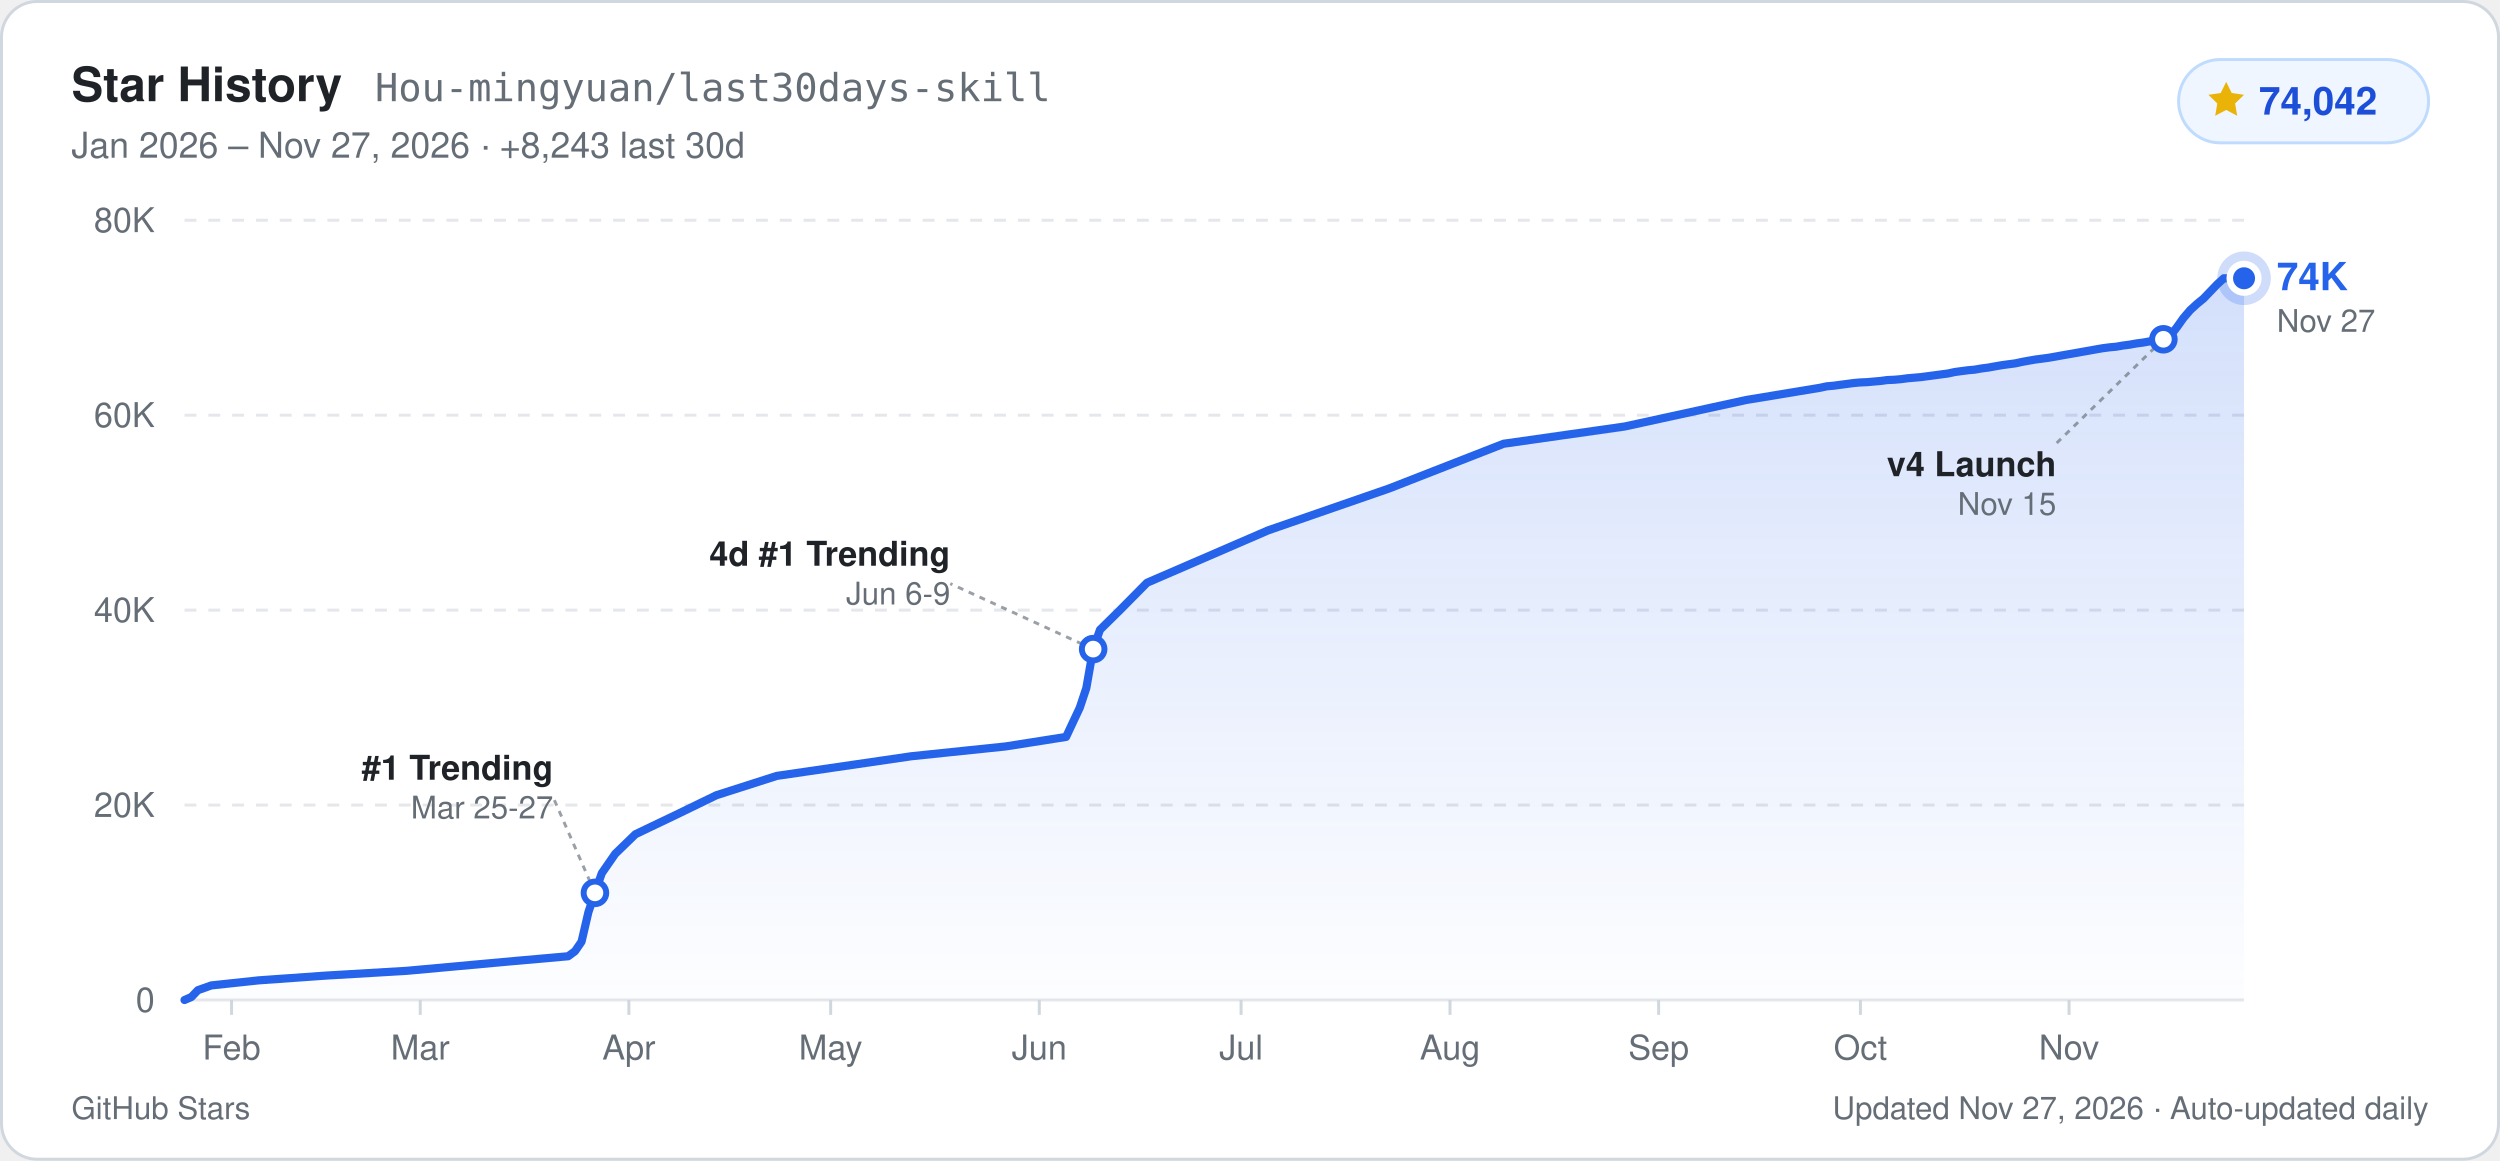
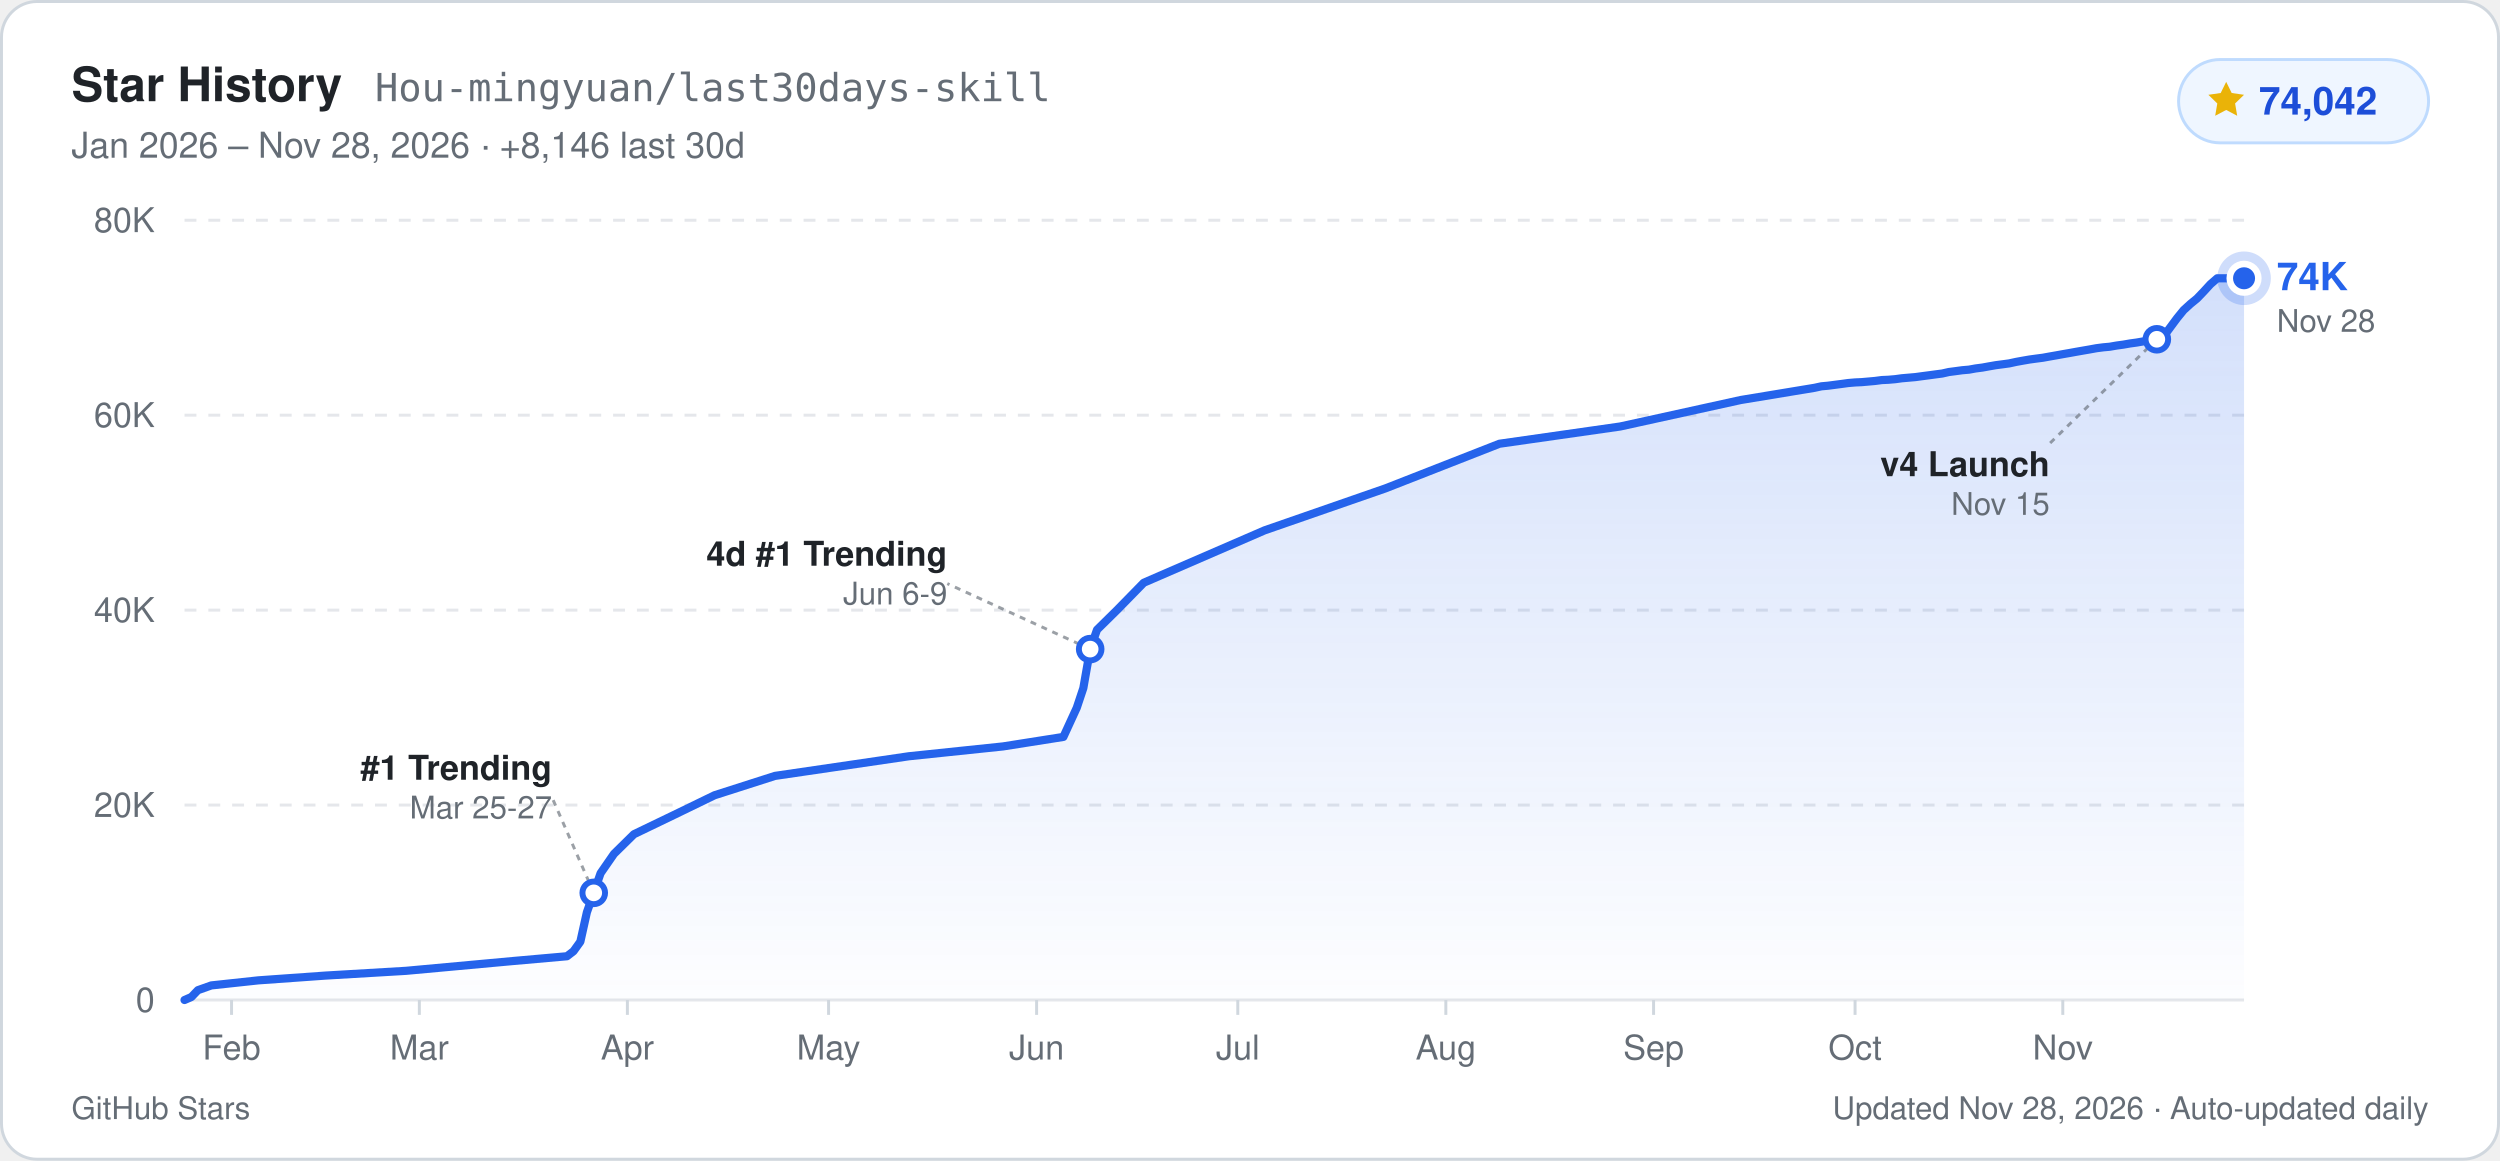
<svg xmlns="http://www.w3.org/2000/svg" width="840" height="390" viewBox="0 0 840 390" role="img" aria-label="GitHub Star History for Hou-mingyuan/last30days-skill: 74,042 stars">
  <defs>
    <linearGradient id="starArea_light" x1="0" y1="0" x2="0" y2="1">
      <stop offset="0%" stop-color="#2563eb" stop-opacity="0.20" />
      <stop offset="100%" stop-color="#2563eb" stop-opacity="0.01" />
    </linearGradient>
  </defs>
  <rect x="0.5" y="0.5" width="839" height="389" rx="12" fill="#ffffff" stroke="#d0d7de" stroke-width="1" />
  <g font-family="-apple-system, BlinkMacSystemFont, 'Segoe UI', Helvetica, Arial, sans-serif">
    <text x="24" y="34" fill="#1f2328" font-size="16" font-weight="700">Star History</text>
    <text x="126" y="34" fill="#656d76" font-size="13" font-family="ui-monospace, SFMono-Regular, Menlo, Consolas, monospace">Hou-mingyuan/last30days-skill</text>
-     <text x="24" y="53" fill="#656d76" font-size="12">Jan 2026 – Nov 27, 2026  ·  +8,243 last 30d</text>
+     <text x="24" y="53" fill="#656d76" font-size="12">Jan 2026 – Nov 28, 2026  ·  +8,146 last 30d</text>
    <rect x="732" y="20" width="84" height="28" rx="14" fill="#eff6ff" stroke="#bfdbfe" stroke-width="1" />
    <path d="M748 27.5l1.85 3.75 4.14.6-3 2.92.71 4.13L748 36.95l-3.7 1.95.71-4.13-3-2.92 4.14-.6z" fill="#eab308" />
    <text x="759" y="38.5" fill="#1d4ed8" font-size="13" font-weight="700">74,042</text>
    <line x1="62" y1="336.0" x2="754" y2="336.0" stroke="#e5e7eb" stroke-width="1" />
    <text x="52" y="340.0" text-anchor="end" fill="#656d76" font-size="11.5" font-weight="500">0</text>
    <line x1="62" y1="270.5" x2="754" y2="270.5" stroke="#e5e7eb" stroke-width="1" stroke-dasharray="4 4" />
    <text x="52" y="274.5" text-anchor="end" fill="#656d76" font-size="11.5" font-weight="500">20K</text>
    <line x1="62" y1="205.0" x2="754" y2="205.0" stroke="#e5e7eb" stroke-width="1" stroke-dasharray="4 4" />
    <text x="52" y="209.0" text-anchor="end" fill="#656d76" font-size="11.5" font-weight="500">40K</text>
    <line x1="62" y1="139.5" x2="754" y2="139.5" stroke="#e5e7eb" stroke-width="1" stroke-dasharray="4 4" />
    <text x="52" y="143.5" text-anchor="end" fill="#656d76" font-size="11.5" font-weight="500">60K</text>
    <line x1="62" y1="74.0" x2="754" y2="74.0" stroke="#e5e7eb" stroke-width="1" stroke-dasharray="4 4" />
    <text x="52" y="78.0" text-anchor="end" fill="#656d76" font-size="11.5" font-weight="500">80K</text>
    <line x1="77.8" y1="336.0" x2="77.8" y2="341.0" stroke="#d0d7de" stroke-width="1" />
    <text x="77.8" y="356.0" text-anchor="middle" fill="#656d76" font-size="11.5" font-weight="500">Feb</text>
-     <line x1="141.2" y1="336.0" x2="141.2" y2="341.0" stroke="#d0d7de" stroke-width="1" />
-     <text x="141.2" y="356.0" text-anchor="middle" fill="#656d76" font-size="11.5" font-weight="500">Mar</text>
-     <line x1="211.3" y1="336.0" x2="211.3" y2="341.0" stroke="#d0d7de" stroke-width="1" />
-     <text x="211.3" y="356.0" text-anchor="middle" fill="#656d76" font-size="11.5" font-weight="500">Apr</text>
-     <line x1="279.1" y1="336.0" x2="279.1" y2="341.0" stroke="#d0d7de" stroke-width="1" />
-     <text x="279.1" y="356.0" text-anchor="middle" fill="#656d76" font-size="11.5" font-weight="500">May</text>
-     <line x1="349.2" y1="336.0" x2="349.2" y2="341.0" stroke="#d0d7de" stroke-width="1" />
-     <text x="349.2" y="356.0" text-anchor="middle" fill="#656d76" font-size="11.5" font-weight="500">Jun</text>
-     <line x1="417.0" y1="336.0" x2="417.0" y2="341.0" stroke="#d0d7de" stroke-width="1" />
-     <text x="417.0" y="356.0" text-anchor="middle" fill="#656d76" font-size="11.5" font-weight="500">Jul</text>
-     <line x1="487.2" y1="336.0" x2="487.2" y2="341.0" stroke="#d0d7de" stroke-width="1" />
-     <text x="487.2" y="356.0" text-anchor="middle" fill="#656d76" font-size="11.5" font-weight="500">Aug</text>
-     <line x1="557.3" y1="336.0" x2="557.3" y2="341.0" stroke="#d0d7de" stroke-width="1" />
-     <text x="557.3" y="356.0" text-anchor="middle" fill="#656d76" font-size="11.5" font-weight="500">Sep</text>
-     <line x1="625.1" y1="336.0" x2="625.1" y2="341.0" stroke="#d0d7de" stroke-width="1" />
-     <text x="625.1" y="356.0" text-anchor="middle" fill="#656d76" font-size="11.5" font-weight="500">Oct</text>
-     <line x1="695.2" y1="336.0" x2="695.2" y2="341.0" stroke="#d0d7de" stroke-width="1" />
-     <text x="695.2" y="356.0" text-anchor="middle" fill="#656d76" font-size="11.5" font-weight="500">Nov</text>
-     <path d="M62.0,336.0 L64.3,335.0 L66.5,332.7 L71.0,331.1 L86.9,329.4 L109.5,327.8 L136.6,326.2 L172.8,322.9 L190.9,321.3 L193.2,319.6 L195.4,316.4 L197.7,306.5 L199.9,300.0 L202.2,293.4 L206.7,286.9 L213.5,280.3 L227.1,273.8 L240.7,267.2 L261.0,260.7 L306.2,254.1 L337.9,250.8 L358.2,247.6 L362.8,237.8 L365.0,231.2 L367.3,218.1 L369.6,211.6 L376.3,205.0 L385.4,195.8 L426.1,178.2 L466.8,164.1 L505.2,149.1 L545.9,143.3 L586.7,134.4 L611.5,130.3 L613.8,129.8 L616.1,129.6 L618.3,129.3 L620.6,129.0 L622.8,128.7 L625.1,128.5 L627.4,128.4 L629.6,128.2 L631.9,128.0 L634.1,127.7 L636.4,127.6 L638.7,127.4 L640.9,127.1 L643.2,126.9 L645.5,126.7 L647.7,126.4 L650.0,126.1 L652.2,125.8 L654.5,125.5 L656.8,125.0 L659.0,124.7 L661.3,124.4 L663.5,124.2 L665.8,123.8 L668.1,123.5 L670.3,123.1 L672.6,122.7 L674.8,122.4 L677.1,122.1 L679.4,121.6 L681.6,121.2 L683.9,120.8 L686.2,120.5 L688.4,120.2 L690.7,119.8 L692.9,119.4 L695.2,119.0 L697.5,118.6 L699.7,118.2 L702.0,117.8 L704.2,117.4 L706.5,117.0 L708.8,116.7 L711.0,116.5 L713.3,116.1 L715.6,115.8 L717.8,115.4 L720.1,115.1 L722.3,114.7 L724.6,114.3 L726.9,114.0 L729.1,113.0 L731.4,110.0 L733.6,106.9 L735.9,104.2 L738.2,102.1 L740.4,100.3 L742.7,97.9 L745.0,95.5 L747.2,93.5 L754.0,93.5 L754.0,336.0 L62.0,336.0 Z" fill="url(#starArea_light)" />
-     <path d="M62.0,336.0 L64.3,335.0 L66.5,332.7 L71.0,331.1 L86.9,329.4 L109.5,327.8 L136.6,326.2 L172.8,322.9 L190.9,321.3 L193.2,319.6 L195.4,316.4 L197.7,306.5 L199.9,300.0 L202.2,293.4 L206.7,286.9 L213.5,280.3 L227.1,273.8 L240.7,267.2 L261.0,260.7 L306.2,254.1 L337.9,250.8 L358.2,247.6 L362.8,237.8 L365.0,231.2 L367.3,218.1 L369.6,211.6 L376.3,205.0 L385.4,195.8 L426.1,178.2 L466.8,164.1 L505.2,149.1 L545.9,143.3 L586.7,134.4 L611.5,130.3 L613.8,129.8 L616.1,129.6 L618.3,129.3 L620.6,129.0 L622.8,128.7 L625.1,128.5 L627.4,128.4 L629.6,128.2 L631.9,128.0 L634.1,127.7 L636.4,127.6 L638.7,127.4 L640.9,127.1 L643.2,126.9 L645.5,126.7 L647.7,126.4 L650.0,126.1 L652.2,125.8 L654.5,125.5 L656.8,125.0 L659.0,124.7 L661.3,124.4 L663.5,124.2 L665.8,123.8 L668.1,123.5 L670.3,123.1 L672.6,122.7 L674.8,122.4 L677.1,122.1 L679.4,121.6 L681.6,121.2 L683.9,120.8 L686.2,120.5 L688.4,120.2 L690.7,119.8 L692.9,119.4 L695.2,119.0 L697.5,118.6 L699.7,118.2 L702.0,117.8 L704.2,117.4 L706.5,117.0 L708.8,116.7 L711.0,116.5 L713.3,116.1 L715.6,115.8 L717.8,115.4 L720.1,115.1 L722.3,114.7 L724.6,114.3 L726.9,114.0 L729.1,113.0 L731.4,110.0 L733.6,106.9 L735.9,104.2 L738.2,102.1 L740.4,100.3 L742.7,97.9 L745.0,95.5 L747.2,93.5 L754.0,93.5" fill="none" stroke="#2563eb" stroke-width="2.75" stroke-linejoin="round" stroke-linecap="round" />
-     <line x1="199.9" y1="300.0" x2="185.9" y2="268.0" stroke="#656d76" stroke-width="1" stroke-dasharray="2 2" opacity="0.65" />
-     <circle cx="199.9" cy="300.0" r="3.8" fill="#ffffff" stroke="#2563eb" stroke-width="2" />
-     <text x="185.9" y="262.0" text-anchor="end" fill="#1f2328" font-size="11.5" font-weight="600">#1 Trending</text>
-     <text x="185.9" y="275.0" text-anchor="end" fill="#656d76" font-size="10.5">Mar 25-27</text>
-     <line x1="367.3" y1="218.1" x2="319.3" y2="196.1" stroke="#656d76" stroke-width="1" stroke-dasharray="2 2" opacity="0.65" />
-     <circle cx="367.3" cy="218.1" r="3.8" fill="#ffffff" stroke="#2563eb" stroke-width="2" />
-     <text x="319.3" y="190.1" text-anchor="end" fill="#1f2328" font-size="11.5" font-weight="600">4d #1 Trending</text>
-     <text x="319.3" y="203.1" text-anchor="end" fill="#656d76" font-size="10.5">Jun 6-9</text>
-     <line x1="726.9" y1="114.0" x2="690.9" y2="149.0" stroke="#656d76" stroke-width="1" stroke-dasharray="2 2" opacity="0.65" />
-     <circle cx="726.9" cy="114.0" r="3.8" fill="#ffffff" stroke="#2563eb" stroke-width="2" />
-     <text x="690.9" y="160.0" text-anchor="end" fill="#1f2328" font-size="11.5" font-weight="600">v4 Launch</text>
-     <text x="690.9" y="173.0" text-anchor="end" fill="#656d76" font-size="10.5">Nov 15</text>
+     <line x1="140.9" y1="336.0" x2="140.9" y2="341.0" stroke="#d0d7de" stroke-width="1" />
+     <text x="140.9" y="356.0" text-anchor="middle" fill="#656d76" font-size="11.5" font-weight="500">Mar</text>
+     <line x1="210.8" y1="336.0" x2="210.8" y2="341.0" stroke="#d0d7de" stroke-width="1" />
+     <text x="210.8" y="356.0" text-anchor="middle" fill="#656d76" font-size="11.5" font-weight="500">Apr</text>
+     <line x1="278.4" y1="336.0" x2="278.4" y2="341.0" stroke="#d0d7de" stroke-width="1" />
+     <text x="278.4" y="356.0" text-anchor="middle" fill="#656d76" font-size="11.5" font-weight="500">May</text>
+     <line x1="348.3" y1="336.0" x2="348.3" y2="341.0" stroke="#d0d7de" stroke-width="1" />
+     <text x="348.3" y="356.0" text-anchor="middle" fill="#656d76" font-size="11.5" font-weight="500">Jun</text>
+     <line x1="415.9" y1="336.0" x2="415.9" y2="341.0" stroke="#d0d7de" stroke-width="1" />
+     <text x="415.9" y="356.0" text-anchor="middle" fill="#656d76" font-size="11.5" font-weight="500">Jul</text>
+     <line x1="485.8" y1="336.0" x2="485.8" y2="341.0" stroke="#d0d7de" stroke-width="1" />
+     <text x="485.8" y="356.0" text-anchor="middle" fill="#656d76" font-size="11.5" font-weight="500">Aug</text>
+     <line x1="555.6" y1="336.0" x2="555.6" y2="341.0" stroke="#d0d7de" stroke-width="1" />
+     <text x="555.6" y="356.0" text-anchor="middle" fill="#656d76" font-size="11.5" font-weight="500">Sep</text>
+     <line x1="623.3" y1="336.0" x2="623.3" y2="341.0" stroke="#d0d7de" stroke-width="1" />
+     <text x="623.3" y="356.0" text-anchor="middle" fill="#656d76" font-size="11.5" font-weight="500">Oct</text>
+     <line x1="693.1" y1="336.0" x2="693.1" y2="341.0" stroke="#d0d7de" stroke-width="1" />
+     <text x="693.1" y="356.0" text-anchor="middle" fill="#656d76" font-size="11.5" font-weight="500">Nov</text>
+     <path d="M62.0,336.0 L64.3,335.0 L66.5,332.7 L71.0,331.1 L86.8,329.4 L109.3,327.8 L136.4,326.2 L172.4,322.9 L190.5,321.3 L192.7,319.6 L195.0,316.4 L197.2,306.5 L199.5,300.0 L201.8,293.4 L206.3,286.9 L213.0,280.3 L226.5,273.8 L240.1,267.2 L260.4,260.7 L305.4,254.1 L337.0,250.8 L357.3,247.6 L361.8,237.8 L364.0,231.2 L366.3,218.1 L368.6,211.6 L375.3,205.0 L384.3,195.8 L424.9,178.2 L465.5,164.1 L503.8,149.1 L544.4,143.3 L584.9,134.4 L609.7,130.3 L612.0,129.8 L614.2,129.6 L616.5,129.3 L618.8,129.0 L621.0,128.7 L623.3,128.5 L625.5,128.4 L627.8,128.2 L630.0,128.0 L632.3,127.7 L634.5,127.6 L636.8,127.4 L639.0,127.1 L641.3,126.9 L643.6,126.7 L645.8,126.4 L648.1,126.1 L650.3,125.8 L652.6,125.5 L654.8,125.0 L657.1,124.7 L659.3,124.4 L661.6,124.2 L663.8,123.8 L666.1,123.5 L668.3,123.1 L670.6,122.7 L672.9,122.4 L675.1,122.1 L677.4,121.6 L679.6,121.2 L681.9,120.8 L684.1,120.5 L686.4,120.2 L688.6,119.8 L690.9,119.4 L693.1,119.0 L695.4,118.6 L697.6,118.2 L699.9,117.8 L702.2,117.4 L704.4,117.0 L706.7,116.7 L708.9,116.5 L711.2,116.1 L713.4,115.8 L715.7,115.4 L717.9,115.1 L720.2,114.7 L722.4,114.3 L724.7,114.0 L727.0,113.0 L729.2,110.0 L731.5,106.9 L733.7,104.2 L736.0,102.1 L738.2,100.3 L740.5,97.9 L742.7,95.5 L745.0,93.5 L751.7,93.5 L754.0,93.5 L754.0,336.0 L62.0,336.0 Z" fill="url(#starArea_light)" />
+     <path d="M62.0,336.0 L64.3,335.0 L66.5,332.7 L71.0,331.1 L86.8,329.4 L109.3,327.8 L136.4,326.2 L172.4,322.9 L190.5,321.3 L192.7,319.6 L195.0,316.4 L197.2,306.5 L199.5,300.0 L201.8,293.4 L206.3,286.9 L213.0,280.3 L226.5,273.8 L240.1,267.2 L260.4,260.7 L305.4,254.1 L337.0,250.8 L357.3,247.6 L361.8,237.8 L364.0,231.2 L366.3,218.1 L368.6,211.6 L375.3,205.0 L384.3,195.8 L424.9,178.2 L465.5,164.1 L503.8,149.1 L544.4,143.3 L584.9,134.4 L609.7,130.3 L612.0,129.8 L614.2,129.6 L616.5,129.3 L618.8,129.0 L621.0,128.7 L623.3,128.5 L625.5,128.4 L627.8,128.2 L630.0,128.0 L632.3,127.7 L634.5,127.6 L636.8,127.4 L639.0,127.1 L641.3,126.9 L643.6,126.7 L645.8,126.4 L648.1,126.1 L650.3,125.8 L652.6,125.5 L654.8,125.0 L657.1,124.7 L659.3,124.4 L661.6,124.2 L663.8,123.8 L666.1,123.5 L668.3,123.1 L670.6,122.7 L672.9,122.4 L675.1,122.1 L677.4,121.6 L679.6,121.2 L681.9,120.8 L684.1,120.5 L686.4,120.2 L688.6,119.8 L690.9,119.4 L693.1,119.0 L695.4,118.6 L697.6,118.2 L699.9,117.8 L702.2,117.4 L704.4,117.0 L706.7,116.7 L708.9,116.5 L711.2,116.1 L713.4,115.8 L715.7,115.4 L717.9,115.1 L720.2,114.7 L722.4,114.3 L724.7,114.0 L727.0,113.0 L729.2,110.0 L731.5,106.9 L733.7,104.2 L736.0,102.1 L738.2,100.3 L740.5,97.9 L742.7,95.5 L745.0,93.5 L751.7,93.5 L754.0,93.5" fill="none" stroke="#2563eb" stroke-width="2.75" stroke-linejoin="round" stroke-linecap="round" />
+     <line x1="199.5" y1="300.0" x2="185.5" y2="268.0" stroke="#656d76" stroke-width="1" stroke-dasharray="2 2" opacity="0.65" />
+     <circle cx="199.5" cy="300.0" r="3.8" fill="#ffffff" stroke="#2563eb" stroke-width="2" />
+     <text x="185.5" y="262.0" text-anchor="end" fill="#1f2328" font-size="11.5" font-weight="600">#1 Trending</text>
+     <text x="185.5" y="275.0" text-anchor="end" fill="#656d76" font-size="10.5">Mar 25-27</text>
+     <line x1="366.3" y1="218.1" x2="318.3" y2="196.1" stroke="#656d76" stroke-width="1" stroke-dasharray="2 2" opacity="0.65" />
+     <circle cx="366.3" cy="218.1" r="3.8" fill="#ffffff" stroke="#2563eb" stroke-width="2" />
+     <text x="318.3" y="190.1" text-anchor="end" fill="#1f2328" font-size="11.5" font-weight="600">4d #1 Trending</text>
+     <text x="318.3" y="203.1" text-anchor="end" fill="#656d76" font-size="10.5">Jun 6-9</text>
+     <line x1="724.7" y1="114.0" x2="688.7" y2="149.0" stroke="#656d76" stroke-width="1" stroke-dasharray="2 2" opacity="0.65" />
+     <circle cx="724.7" cy="114.0" r="3.8" fill="#ffffff" stroke="#2563eb" stroke-width="2" />
+     <text x="688.7" y="160.0" text-anchor="end" fill="#1f2328" font-size="11.5" font-weight="600">v4 Launch</text>
+     <text x="688.7" y="173.0" text-anchor="end" fill="#656d76" font-size="10.5">Nov 15</text>
    <circle cx="754.0" cy="93.5" r="9" fill="#2563eb" opacity="0.22" />
    <circle cx="754.0" cy="93.5" r="4.8" fill="#2563eb" stroke="#ffffff" stroke-width="2.2" />
    <text x="765.0" y="97.5" fill="#2563eb" font-size="13" font-weight="700">74K</text>
-     <text x="765.0" y="111.5" fill="#656d76" font-size="10.5">Nov 27</text>
+     <text x="765.0" y="111.5" fill="#656d76" font-size="10.5">Nov 28</text>
    <text x="24" y="376" fill="#656d76" font-size="10.5">GitHub Stars</text>
-     <text x="816" y="376" text-anchor="end" fill="#656d76" font-size="10.5">Updated Nov 27, 2026 · Auto-updated daily</text>
+     <text x="816" y="376" text-anchor="end" fill="#656d76" font-size="10.5">Updated Nov 28, 2026 · Auto-updated daily</text>
  </g>
</svg>
